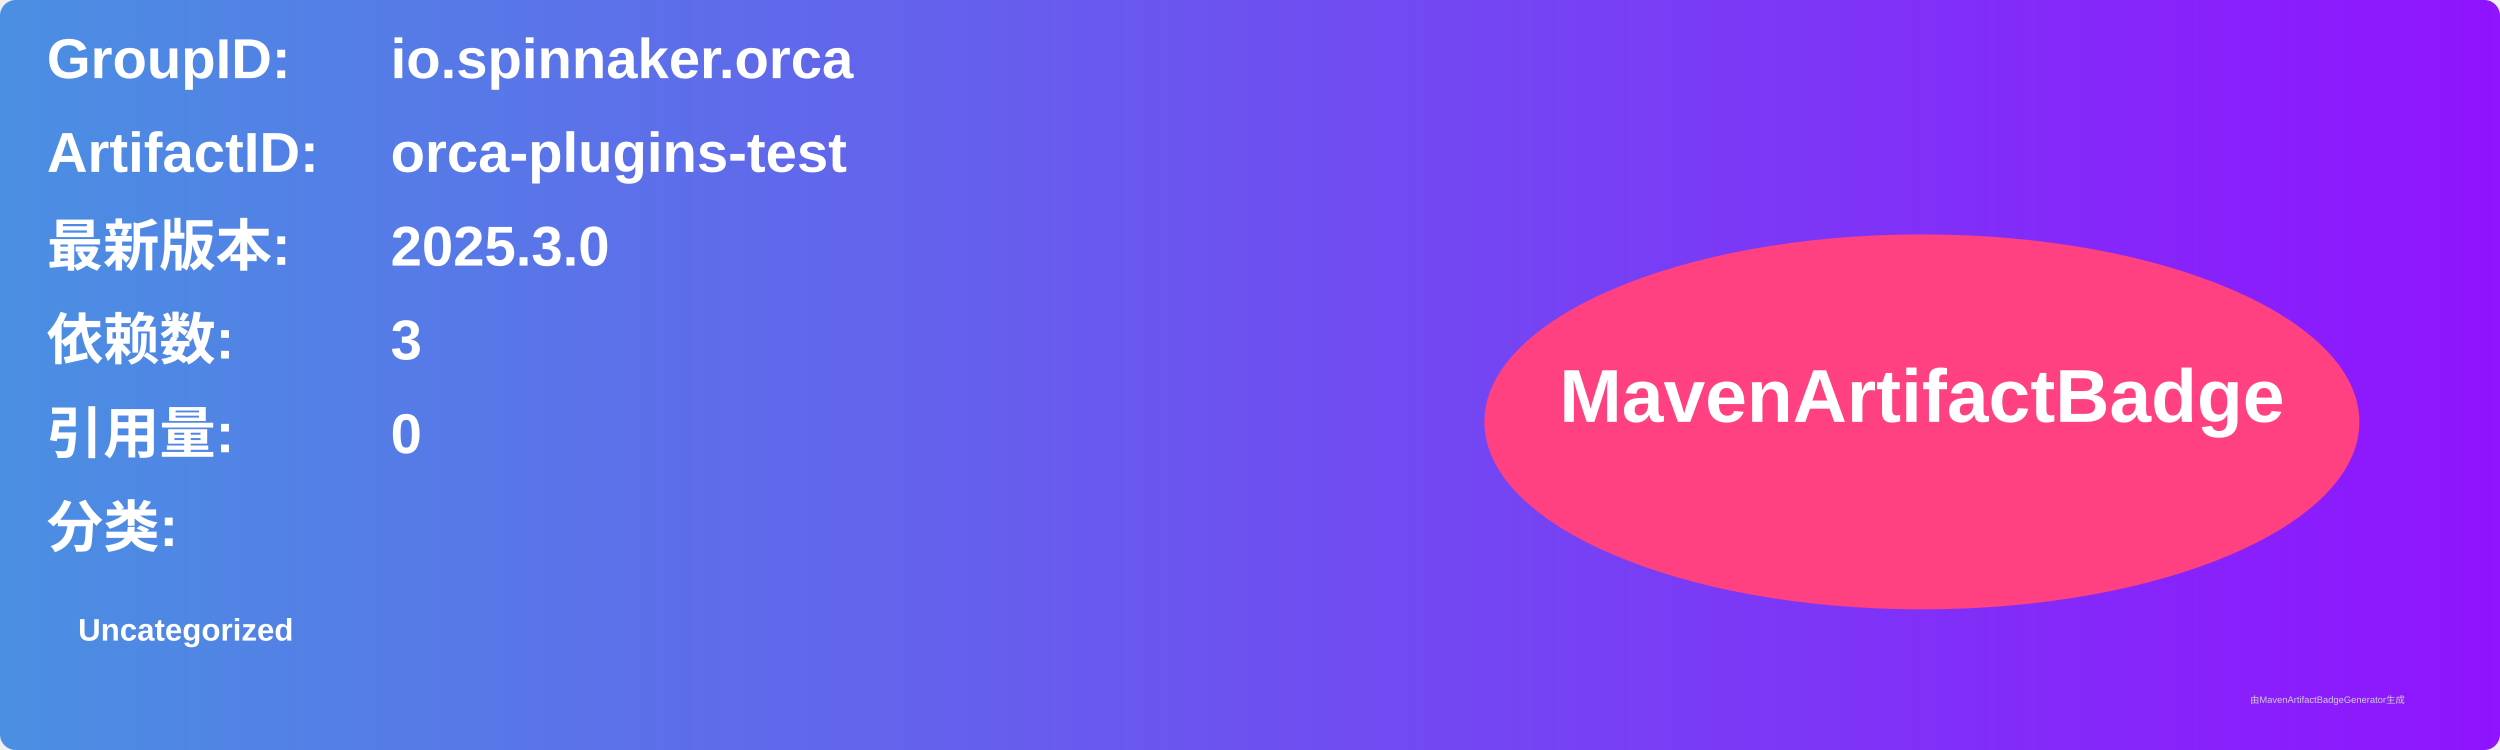
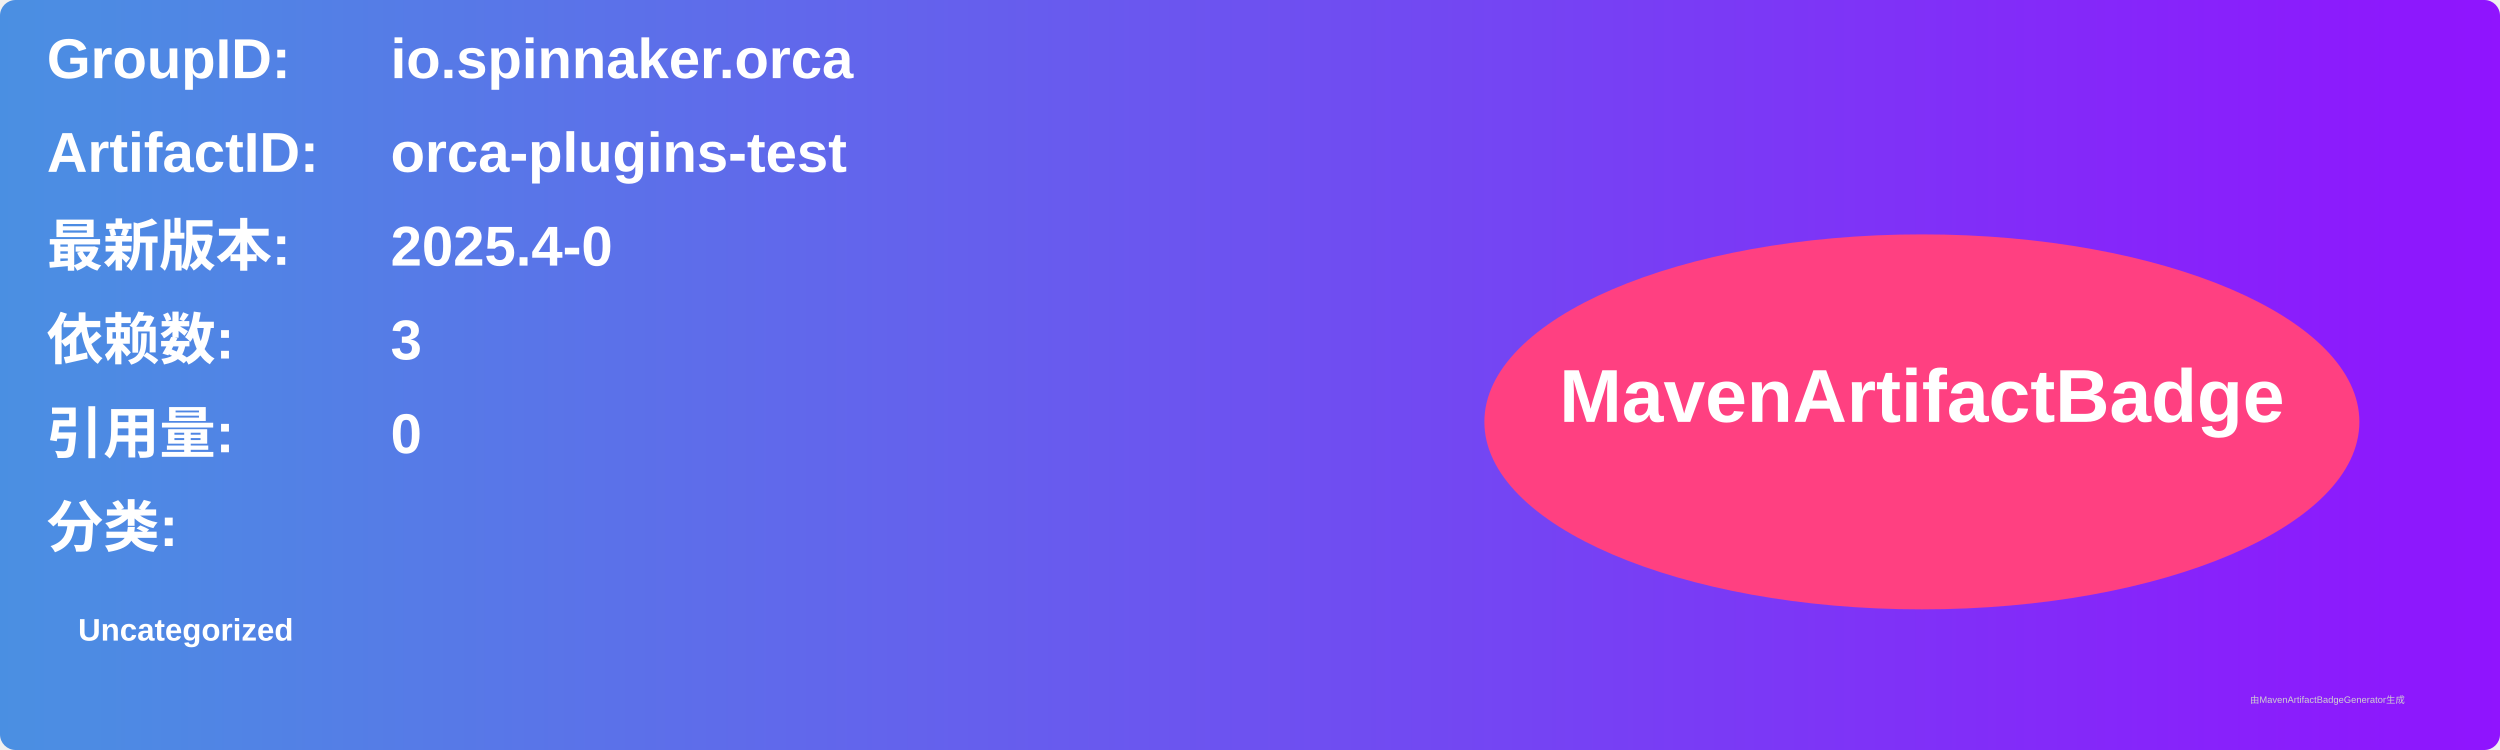
<svg xmlns="http://www.w3.org/2000/svg" width="800" height="240" viewBox="0 0 800 240">
  <linearGradient id="grad" x1="0%" y1="0%" x2="100%" y2="0%">
    <stop offset="0%" stop-color="#4a90e2" />
    <stop offset="100%" stop-color="#9013fe" />
  </linearGradient>
  <rect width="100%" height="100%" rx="5" ry="5" fill="url(#grad)" />
  <g transform="translate(15, 15)">
    <text x="0" y="10" font-family="Arial" font-size="18" fill="white" font-weight="bold" width="260">GroupID:</text>
    <text x="110" y="10" font-family="Arial" font-size="18" fill="white" font-weight="bold" width="460">io.spinnaker.orca</text>
    <text x="0" y="40" font-family="Arial" font-size="18" fill="white" font-weight="bold" width="260">ArtifactID:</text>
    <text x="110" y="40" font-family="Arial" font-size="18" fill="white" font-weight="bold" width="460">orca-plugins-test</text>
    <text x="0" y="70" font-family="Arial" font-size="18" fill="white" font-weight="bold">最新版本:</text>
    <text x="110" y="70" font-family="Arial" font-size="18" fill="white" font-weight="bold">
-       <tspan font-weight="bold">2025.3.0</tspan>
+       <tspan font-weight="bold">2025.4-0</tspan>
    </text>
    <text x="0" y="100" font-family="Arial" font-size="18" fill="white" font-weight="bold">依赖数: </text>
    <text x="110" y="100" font-family="Arial" font-size="18" fill="white">
      <tspan font-weight="bold">3</tspan>
    </text>
    <text x="0" y="130" font-family="Arial" font-size="18" fill="white" font-weight="bold">引用量: </text>
    <text x="110" y="130" font-family="Arial" font-size="18" fill="white">
      <tspan font-weight="bold">0</tspan>
    </text>
    <text x="0" y="160" font-family="Arial" font-size="18" fill="white" font-weight="bold">分类:</text>
    <text x="10" y="190" font-family="Arial" font-size="10" fill="white">
      <tspan font-weight="bold">Uncategorized</tspan>
    </text>
    <ellipse cx="600" cy="120" rx="140" ry="60" fill="#ff4081" />
    <text x="600" y="120" text-anchor="middle" font-family="Arial" font-size="24" fill="white" font-weight="bold">MavenArtifactBadge</text>
  </g>
  <text x="720" y="225" font-family="Arial" font-size="3" fill="#d0d0d0">由MavenArtifactBadgeGenerator生成</text>
</svg>
